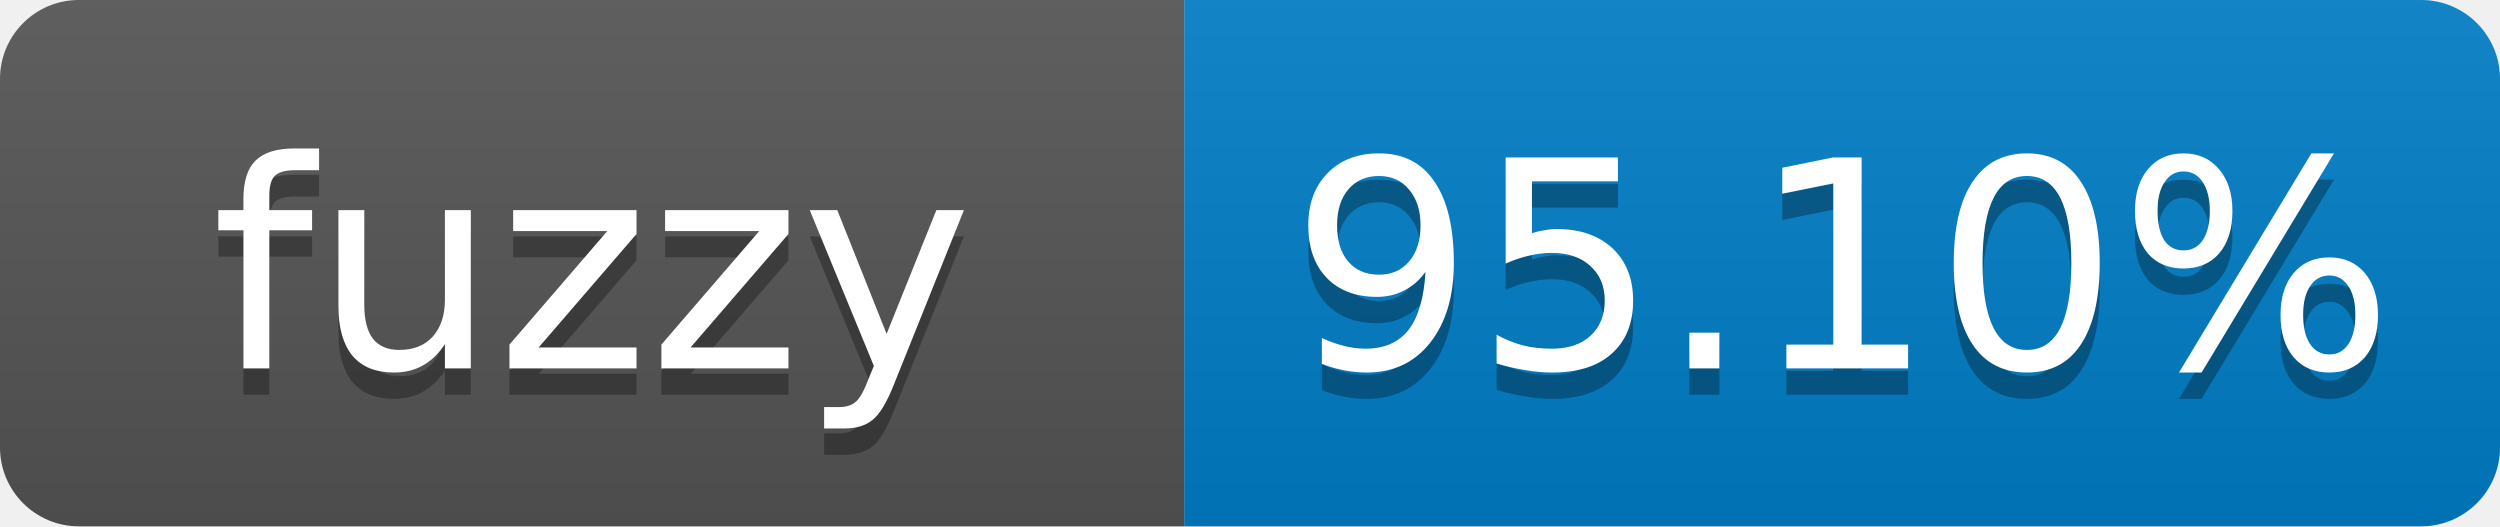
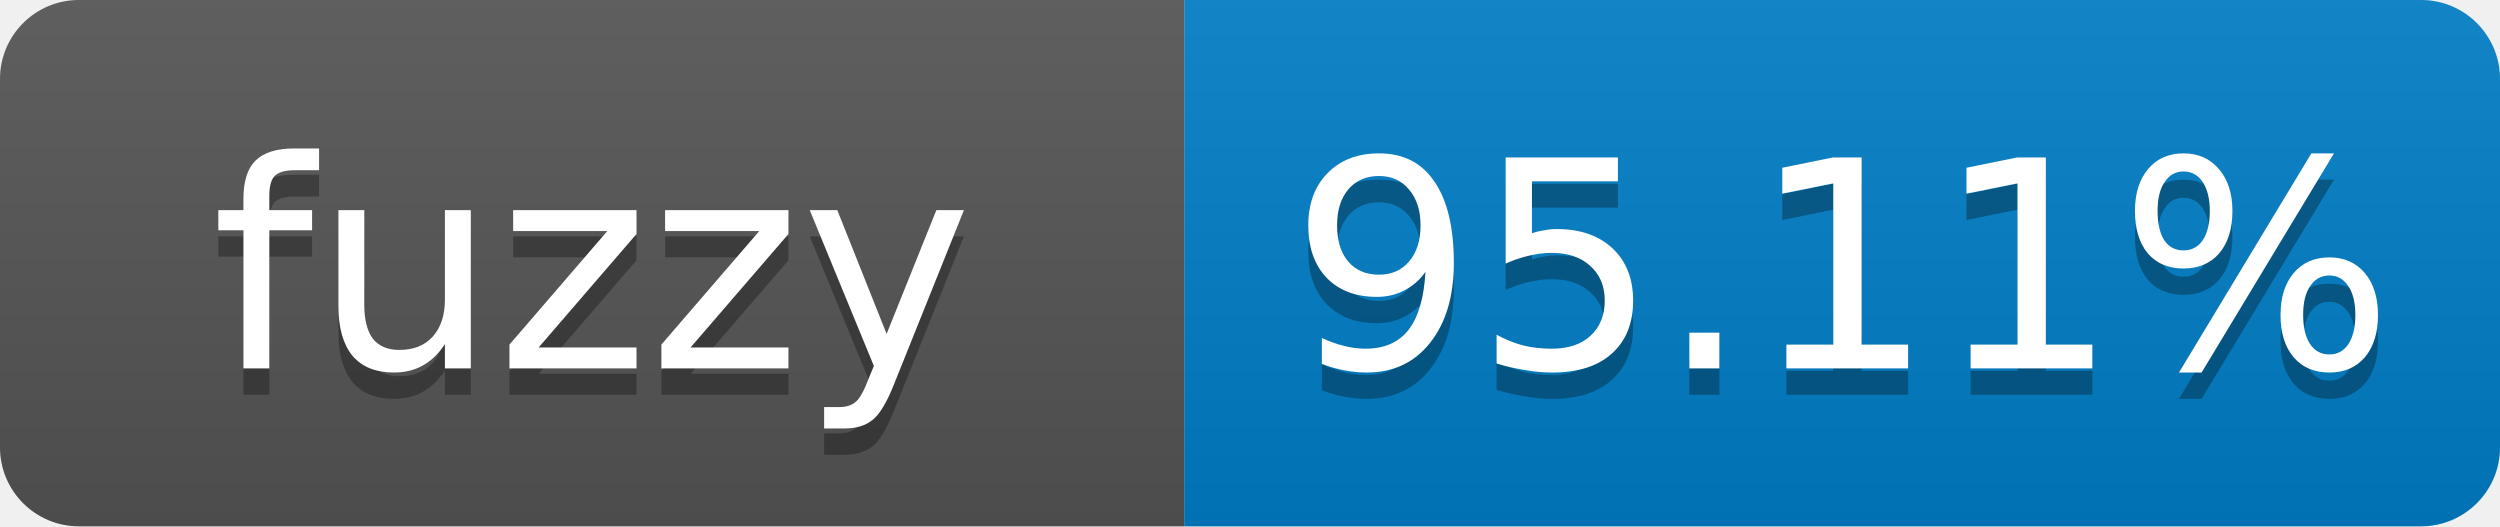
- <svg xmlns="http://www.w3.org/2000/svg" width="95" height="20" role="img" aria-label="fuzzy: 95.10%">
+ <svg xmlns="http://www.w3.org/2000/svg" width="95" height="20" role="img" aria-label="fuzzy: 95.11%">
  <linearGradient id="s" x2="0" y2="100%">
    <stop offset="0" stop-color="#bbb" stop-opacity=".1" />
    <stop offset="1" stop-opacity=".1" />
  </linearGradient>
  <clipPath id="r">
    <rect width="95" height="20" rx="3" fill="#fff" />
  </clipPath>
  <g clip-path="url(#r)">
    <rect width="45" height="20" fill="#555" />
    <rect x="45" width="50" height="20" fill="#007ec6" />
    <rect width="95" height="20" fill="url(#s)" />
  </g>
  <g fill="#fff" text-anchor="middle" font-family="Verdana,Geneva,DejaVu Sans,sans-serif" font-size="11">
    <text x="22.5" y="15" fill="#010101" fill-opacity=".3">fuzzy</text>
    <text x="22.5" y="14">fuzzy</text>
-     <text x="70" y="15" fill="#010101" fill-opacity=".3">95.10%</text>
-     <text x="70" y="14">95.10%</text>
+     <text x="70" y="15" fill="#010101" fill-opacity=".3">95.11%</text>
+     <text x="70" y="14">95.11%</text>
  </g>
</svg>
